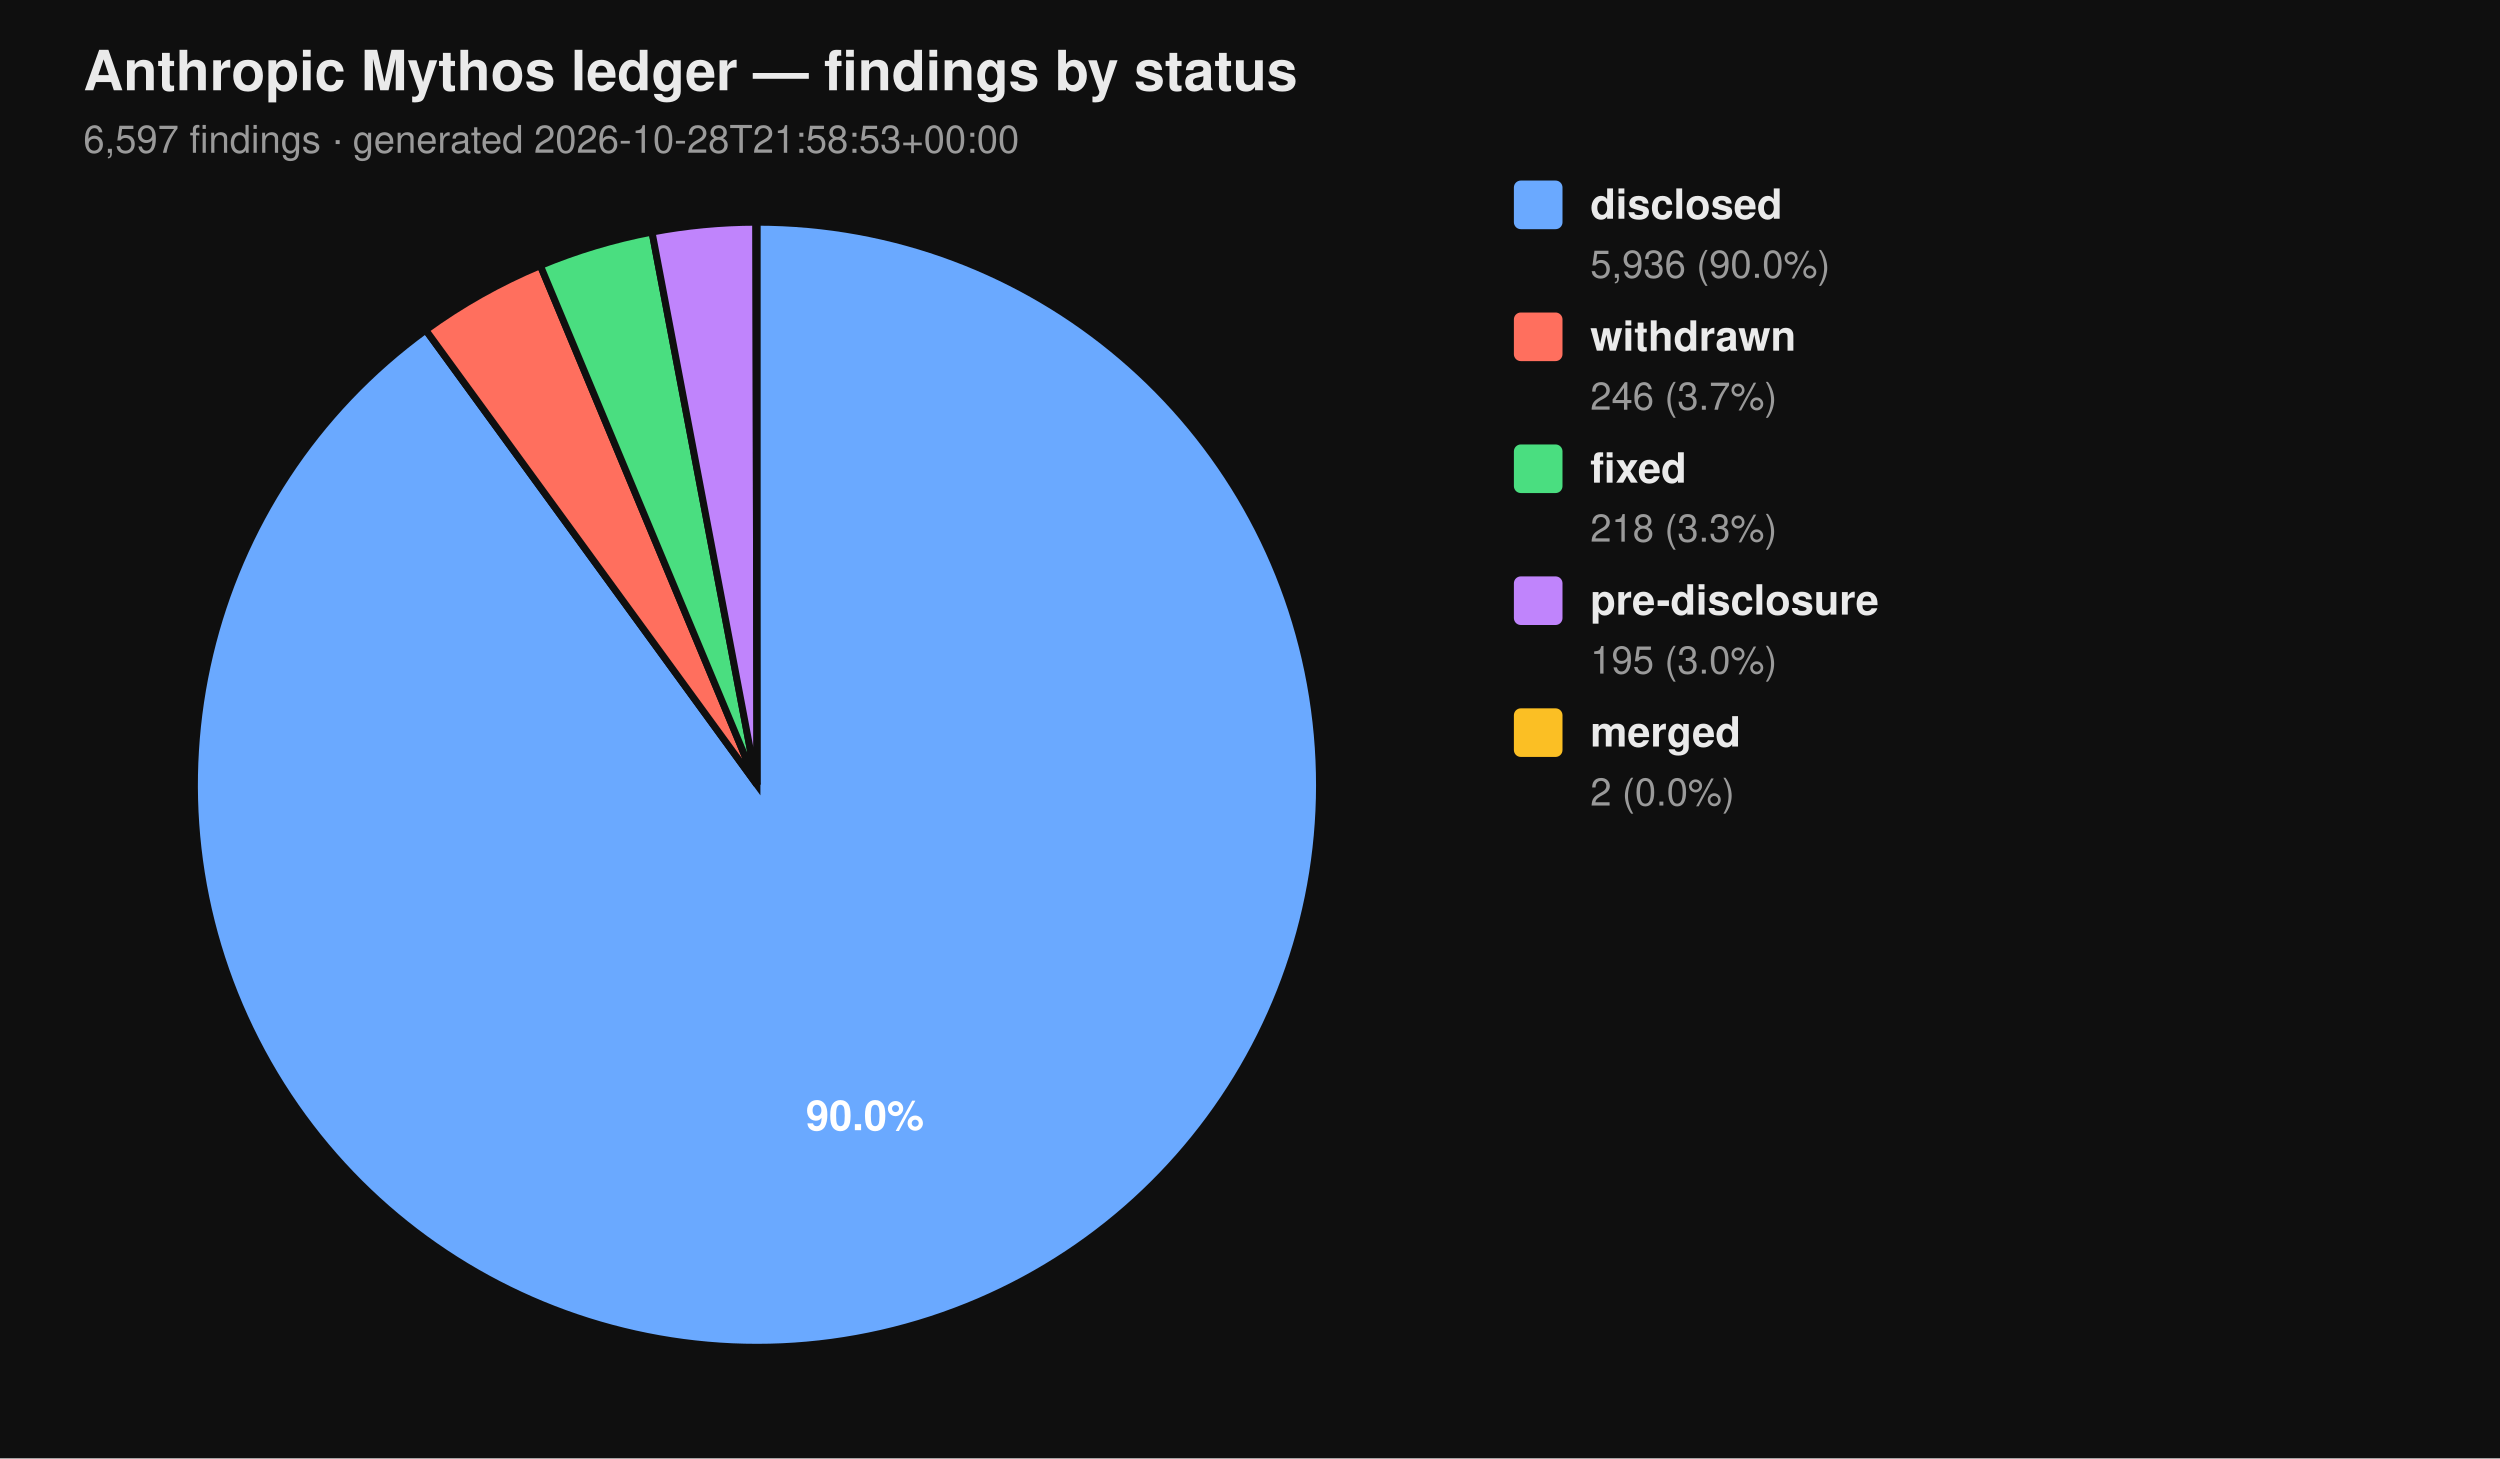
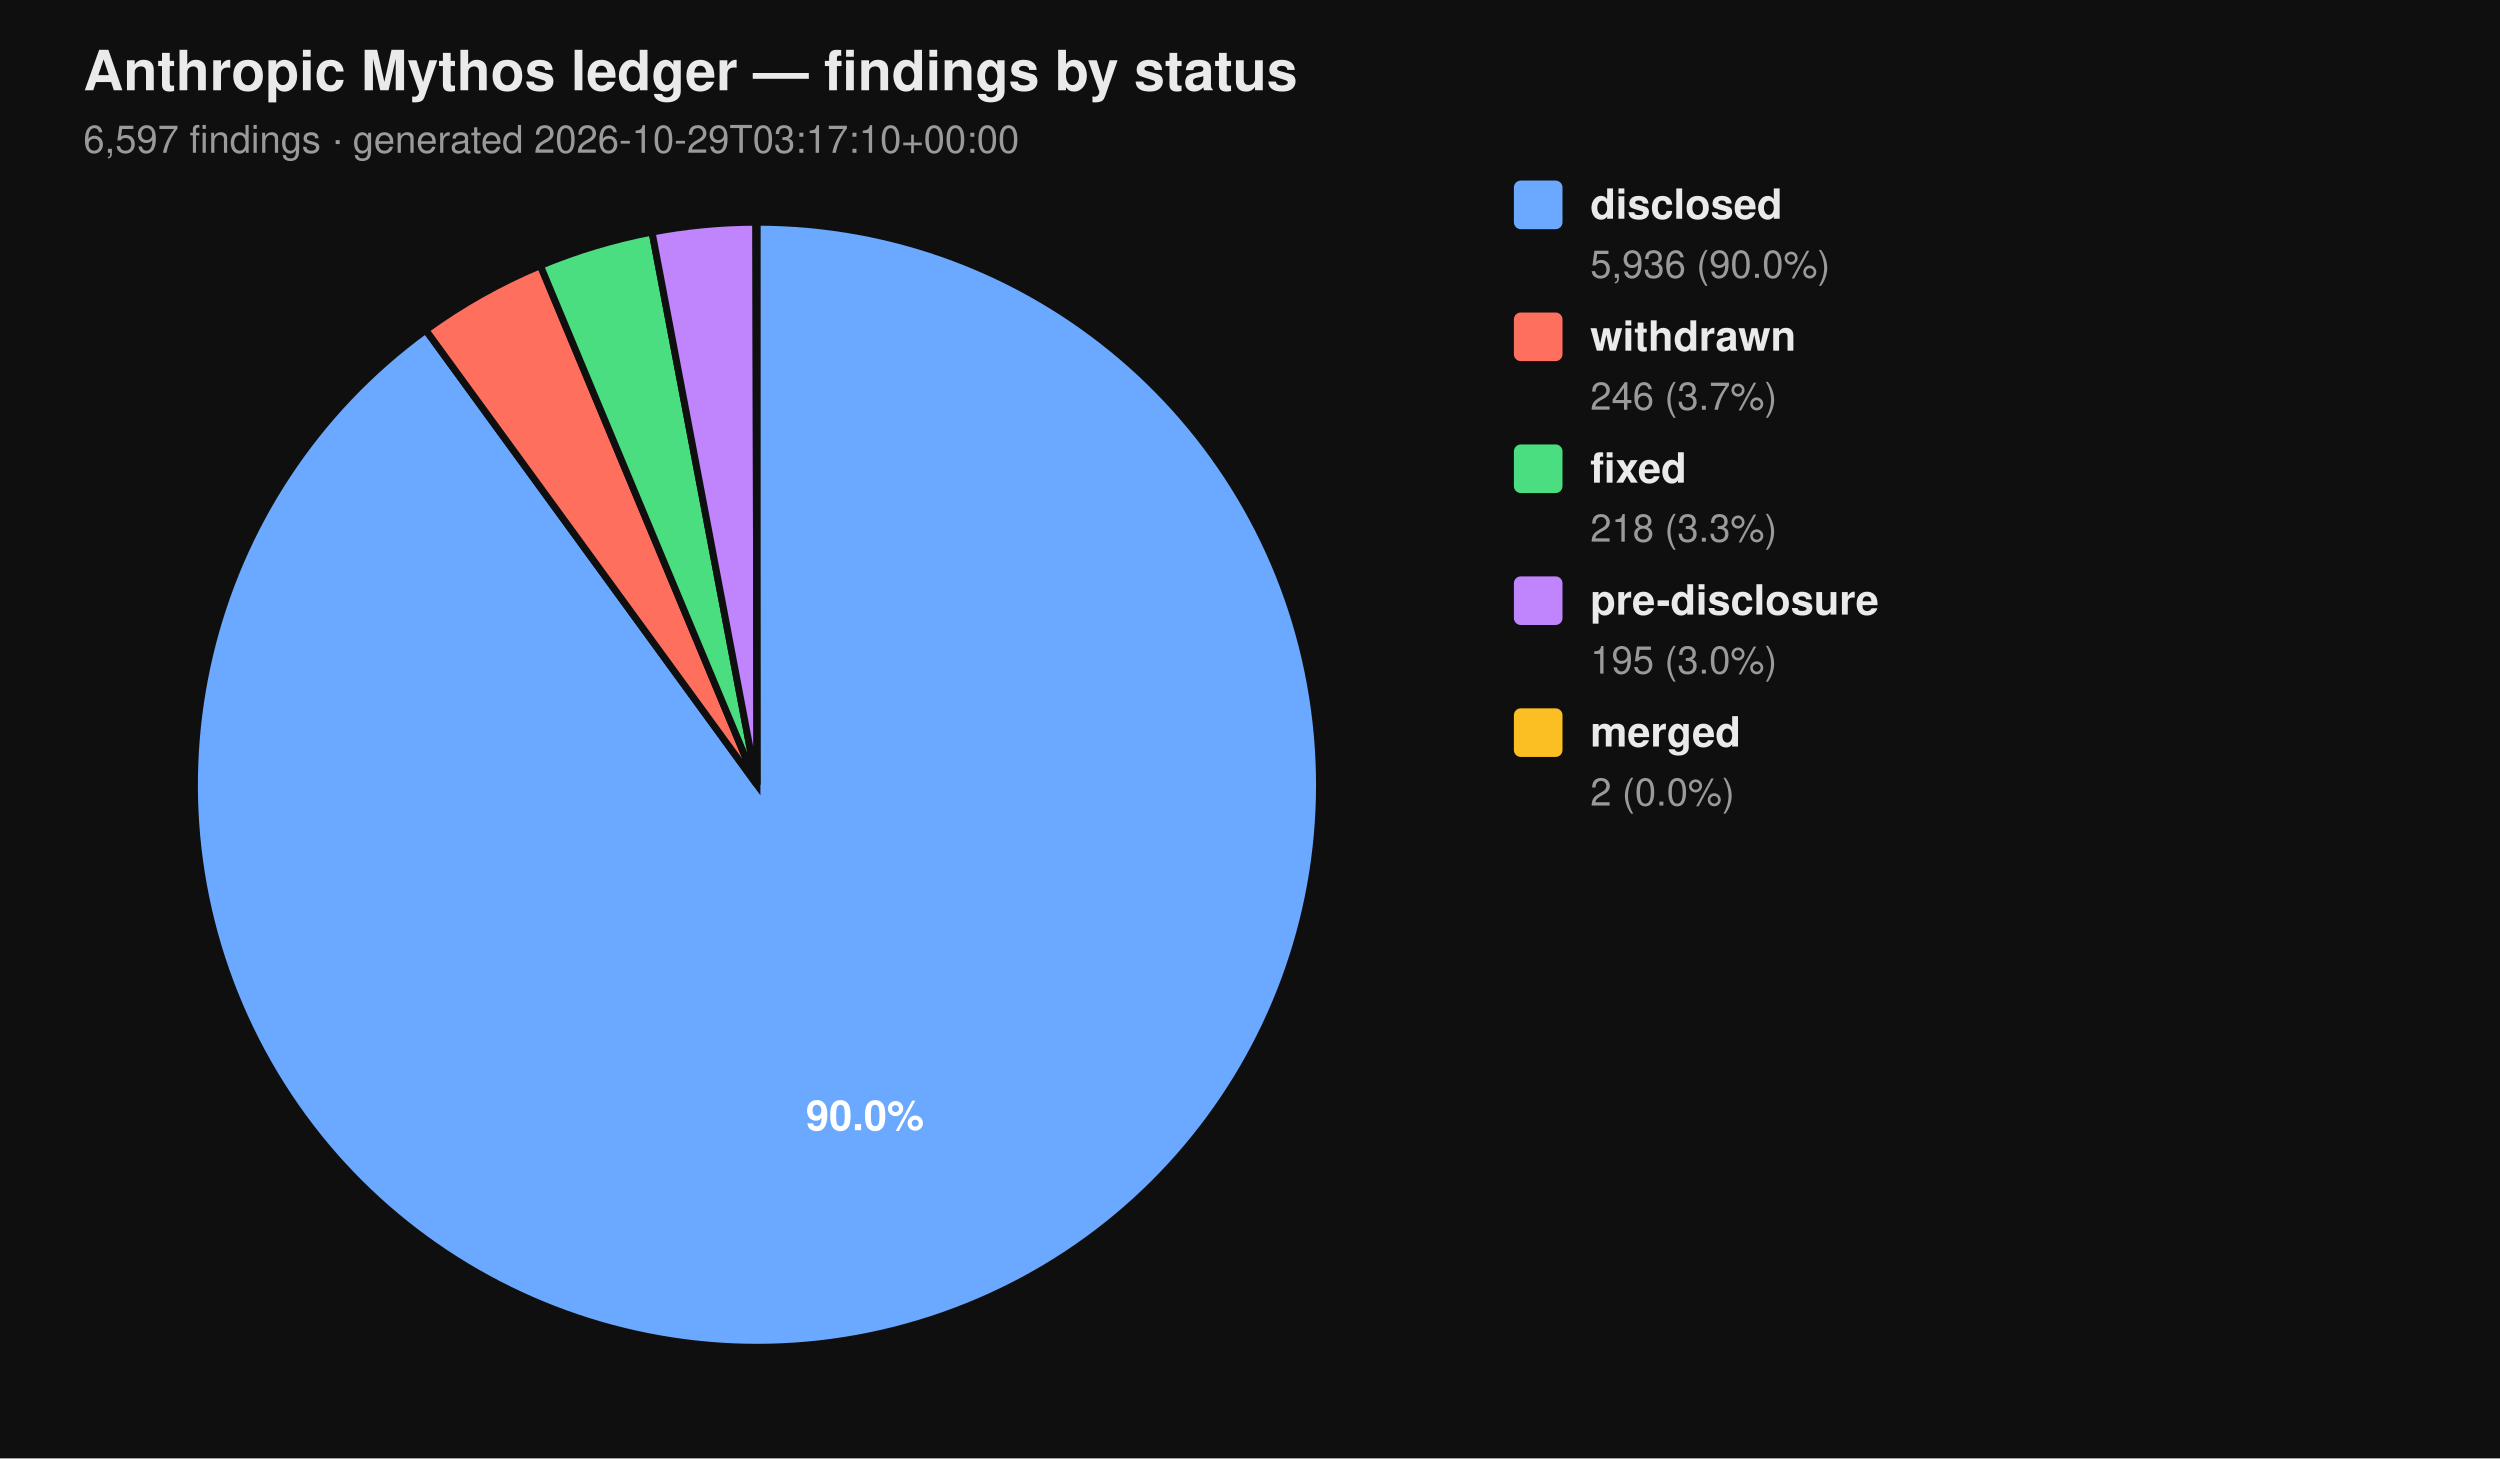
<svg xmlns="http://www.w3.org/2000/svg" viewBox="0 0 720 420" width="720" height="420" font-family="-apple-system, BlinkMacSystemFont, 'Segoe UI', Helvetica, Arial, sans-serif">
  <rect width="100%" height="100%" fill="#0f0f0f" />
  <text x="24" y="26" fill="#eaeaea" font-size="16" font-weight="700">Anthropic Mythos ledger — findings by status</text>
-   <text x="24" y="44" fill="#9a9a9a" font-size="11">6,597 findings  ·  generated 2026-10-28T21:58:53+00:00</text>
+   <text x="24" y="44" fill="#9a9a9a" font-size="11">6,597 findings  ·  generated 2026-10-29T03:17:10+00:00</text>
  <path d="M 218.00 226.00 L 218.00 64.00 A 162.00 162.00 0 1 1 122.62 95.06 Z" fill="#6aa9ff" stroke="#0f0f0f" stroke-width="2" />
  <path d="M 218.00 226.00 L 122.62 95.06 A 162.00 162.00 0 0 1 155.62 76.49 Z" fill="#ff6f5e" stroke="#0f0f0f" stroke-width="2" />
  <path d="M 218.00 226.00 L 155.62 76.49 A 162.00 162.00 0 0 1 187.78 66.84 Z" fill="#4ade80" stroke="#0f0f0f" stroke-width="2" />
  <path d="M 218.00 226.00 L 187.78 66.84 A 162.00 162.00 0 0 1 217.69 64.00 Z" fill="#c084fc" stroke="#0f0f0f" stroke-width="2" />
  <path d="M 218.00 226.00 L 217.69 64.00 A 162.00 162.00 0 0 1 218.00 64.00 Z" fill="#fbbf24" stroke="#0f0f0f" stroke-width="2" />
  <text x="249.10" y="325.50" text-anchor="middle" fill="#ffffff" font-size="12" font-weight="700">90.0%</text>
  <rect x="436" y="52" width="14" height="14" rx="2" ry="2" fill="#6aa9ff" />
  <text x="458" y="63" fill="#eaeaea" font-size="12" font-weight="600">disclosed</text>
  <text x="458" y="80" fill="#9a9a9a" font-size="11">5,936 (90.0%)</text>
  <rect x="436" y="90" width="14" height="14" rx="2" ry="2" fill="#ff6f5e" />
  <text x="458" y="101" fill="#eaeaea" font-size="12" font-weight="600">withdrawn</text>
  <text x="458" y="118" fill="#9a9a9a" font-size="11">246 (3.7%)</text>
  <rect x="436" y="128" width="14" height="14" rx="2" ry="2" fill="#4ade80" />
  <text x="458" y="139" fill="#eaeaea" font-size="12" font-weight="600">fixed</text>
  <text x="458" y="156" fill="#9a9a9a" font-size="11">218 (3.3%)</text>
  <rect x="436" y="166" width="14" height="14" rx="2" ry="2" fill="#c084fc" />
  <text x="458" y="177" fill="#eaeaea" font-size="12" font-weight="600">pre-disclosure</text>
  <text x="458" y="194" fill="#9a9a9a" font-size="11">195 (3.0%)</text>
  <rect x="436" y="204" width="14" height="14" rx="2" ry="2" fill="#fbbf24" />
  <text x="458" y="215" fill="#eaeaea" font-size="12" font-weight="600">merged</text>
  <text x="458" y="232" fill="#9a9a9a" font-size="11">2 (0.0%)</text>
</svg>
